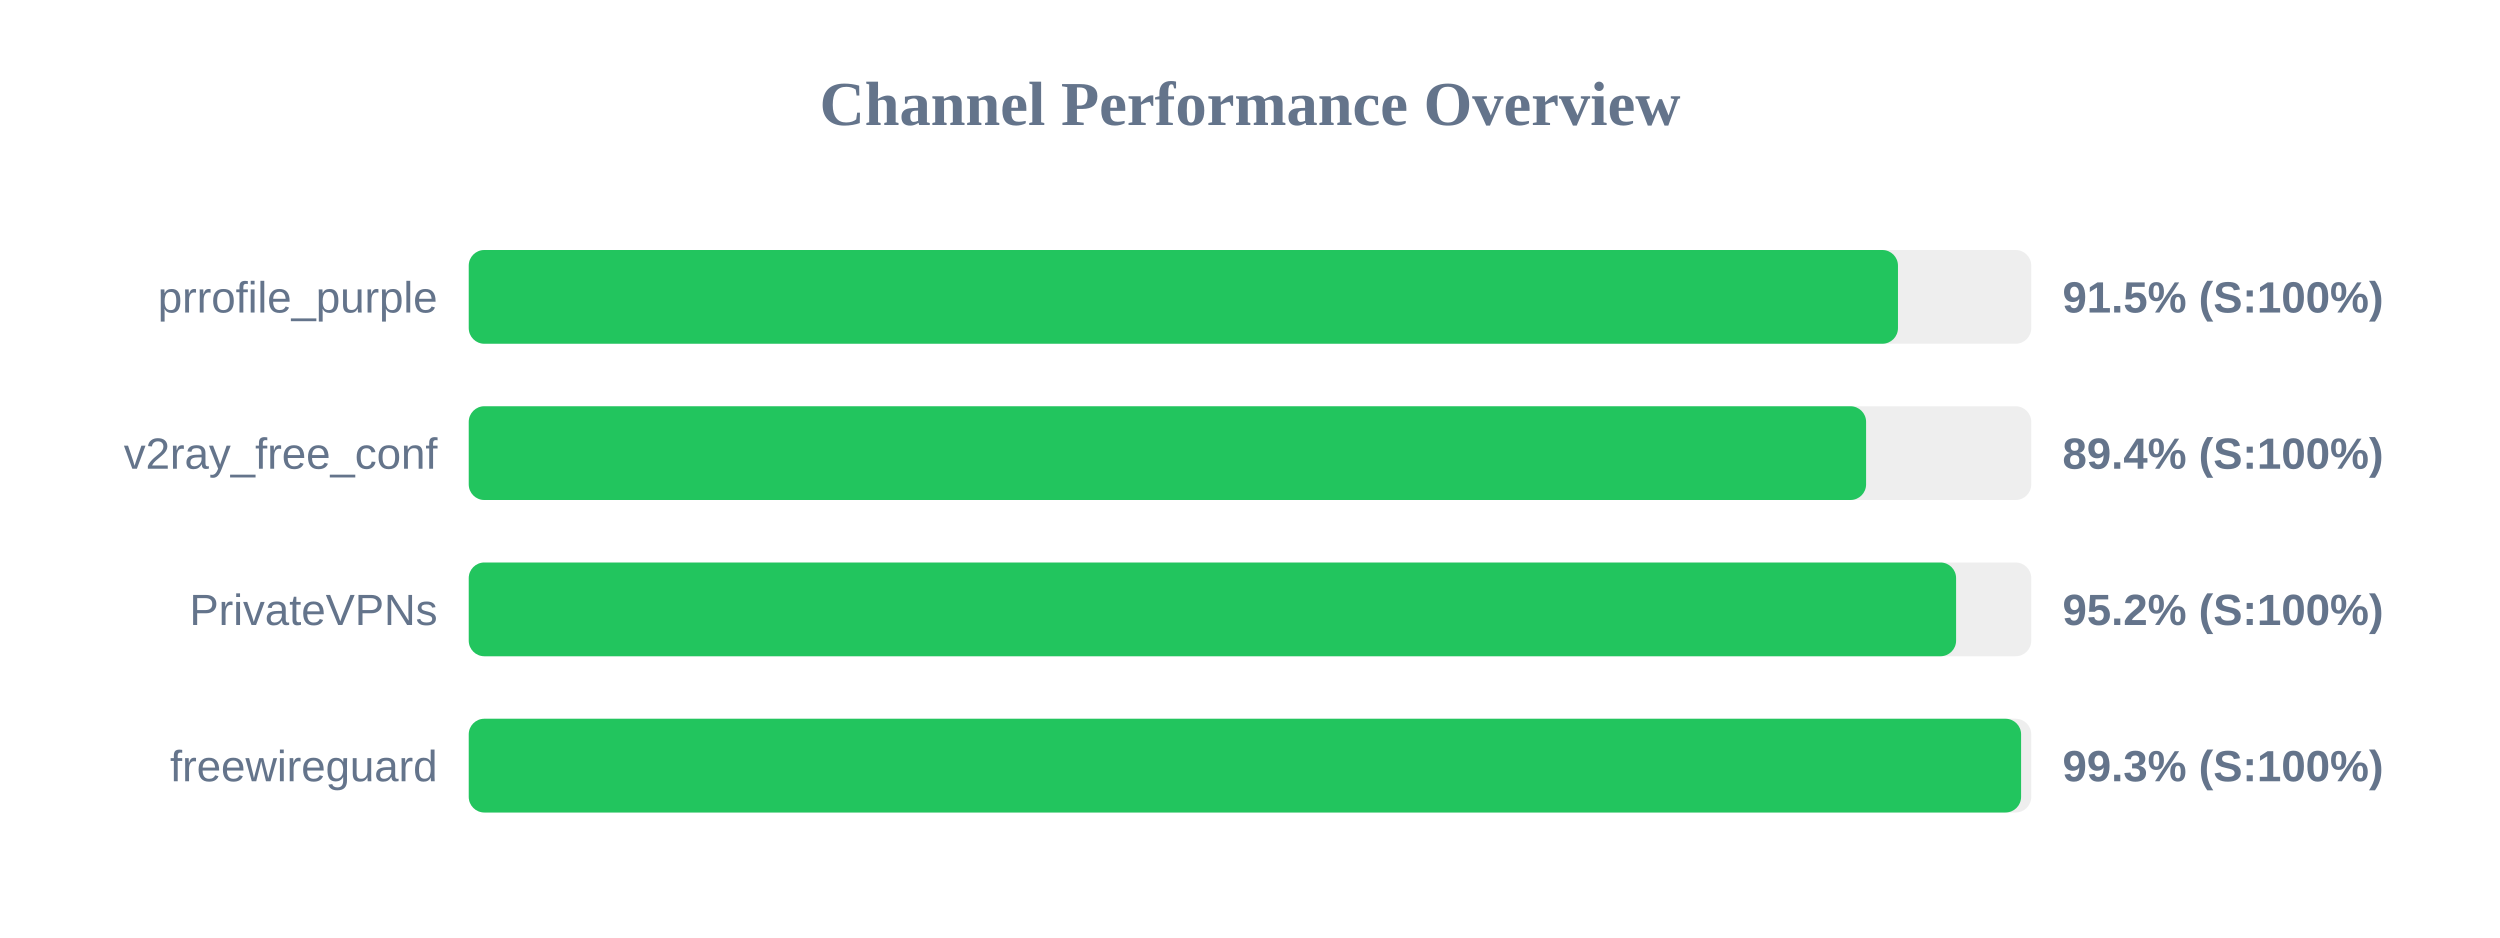
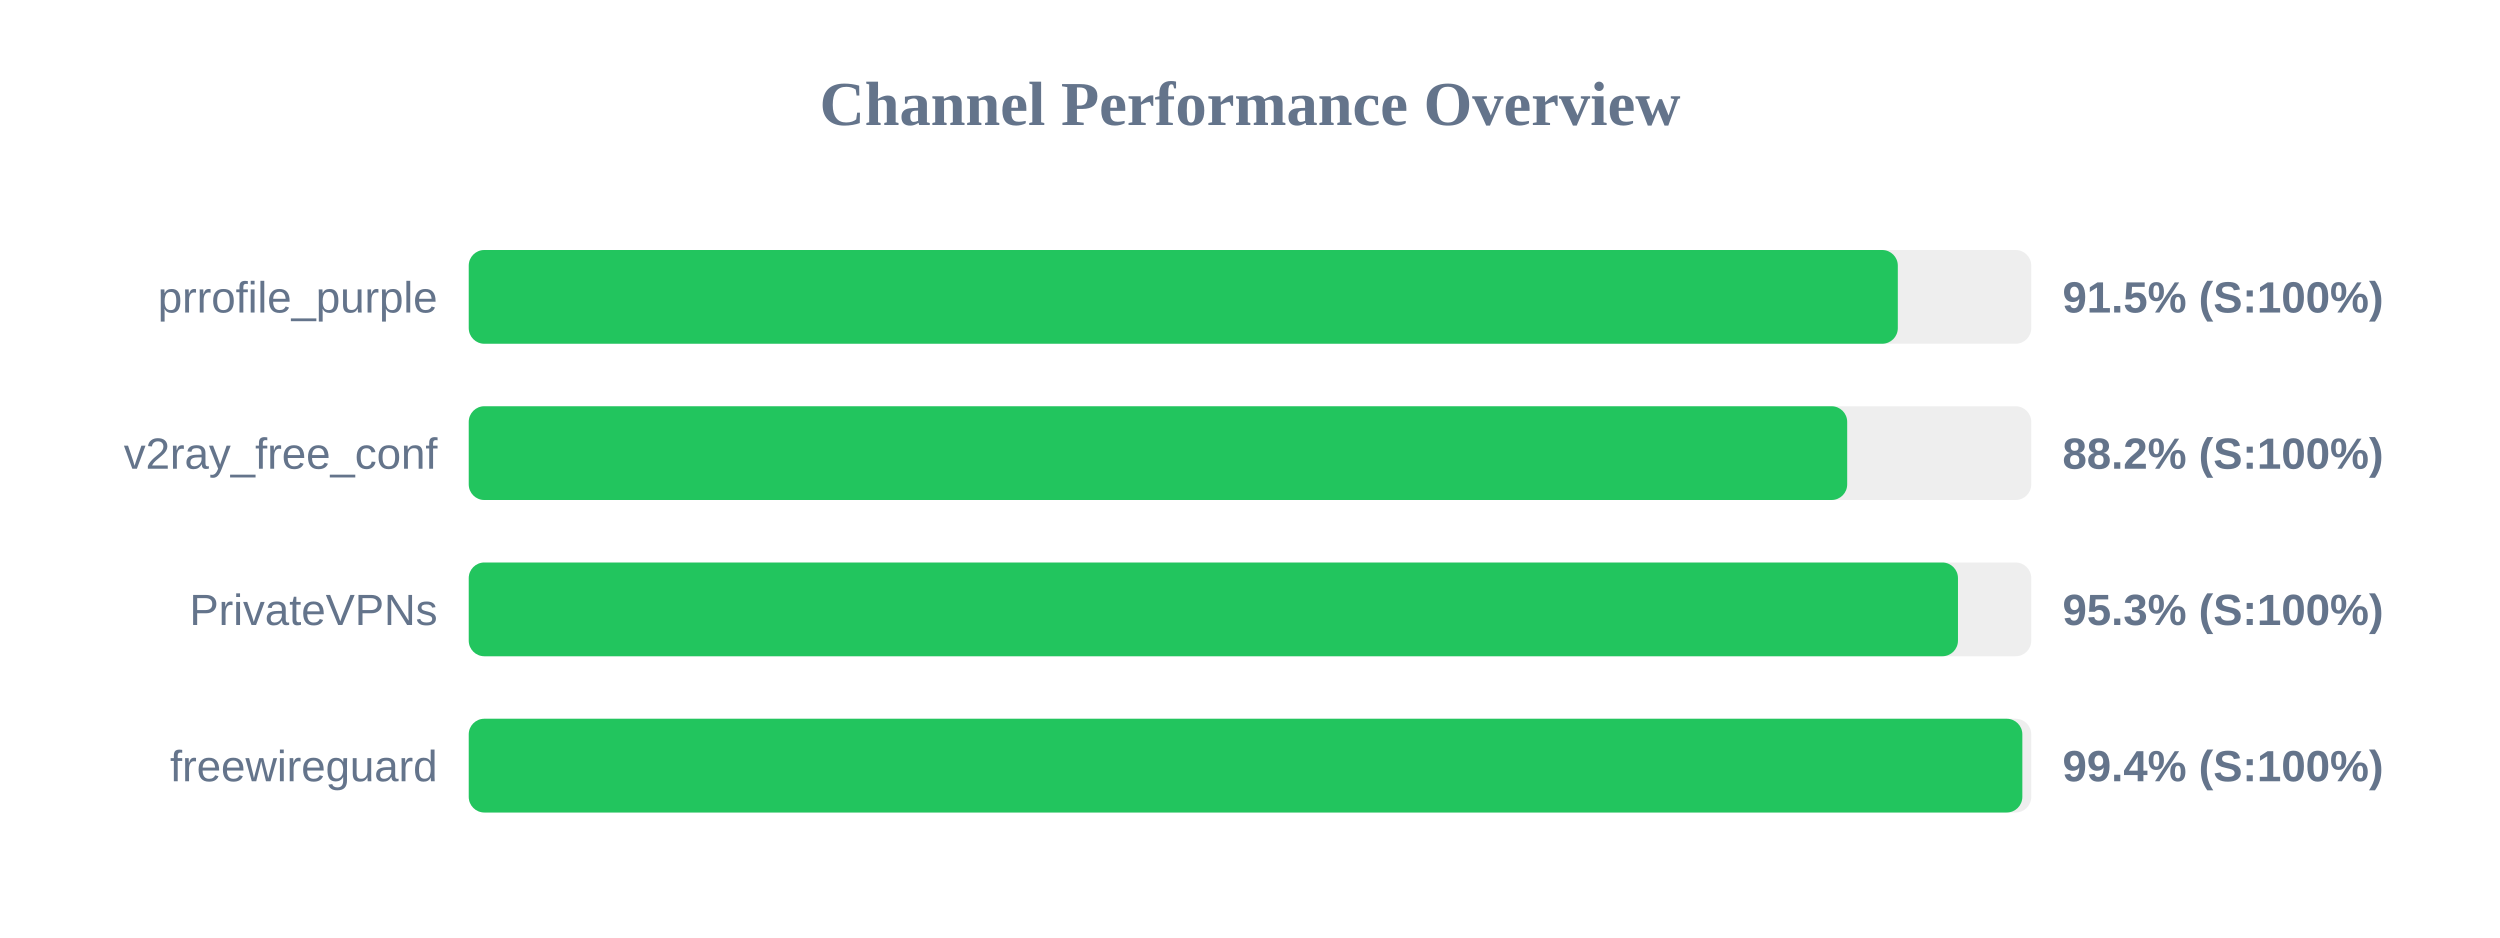
<svg xmlns="http://www.w3.org/2000/svg" width="800" height="300" version="1.1">
  <style>
        .row { font: 14px Arial; fill: #64748b; }
        .score { font: bold 14px Arial; fill: #64748b; }
    </style>
  <text x="400" y="40" text-anchor="middle" font-size="20px" font-weight="bold" fill="#64748b">Channel Performance Overview</text>
  <rect x="150" y="80" width="500" height="30" fill="#eee" rx="5" />
-   <rect x="150" y="80" width="457.35" height="30" fill="#22c55e" rx="5" />
+   <rect x="150" y="80" width="457.3" height="30" fill="#22c55e" rx="5" />
  <text x="140" y="100" text-anchor="end" class="row">prrofile_purple</text>
  <text x="660" y="100" text-anchor="start" class="score">91.5% (S:100%)</text>
  <rect x="150" y="130" width="500" height="30" fill="#eee" rx="5" />
-   <rect x="150" y="130" width="447.15" height="30" fill="#22c55e" rx="5" />
+   <rect x="150" y="130" width="441.1" height="30" fill="#22c55e" rx="5" />
  <text x="140" y="150" text-anchor="end" class="row">v2ray_free_conf</text>
-   <text x="660" y="150" text-anchor="start" class="score">89.4% (S:100%)</text>
+   <text x="660" y="150" text-anchor="start" class="score">88.2% (S:100%)</text>
  <rect x="150" y="180" width="500" height="30" fill="#eee" rx="5" />
-   <rect x="150" y="180" width="475.95" height="30" fill="#22c55e" rx="5" />
+   <rect x="150" y="180" width="476.55" height="30" fill="#22c55e" rx="5" />
  <text x="140" y="200" text-anchor="end" class="row">PrivateVPNs</text>
-   <text x="660" y="200" text-anchor="start" class="score">95.2% (S:100%)</text>
+   <text x="660" y="200" text-anchor="start" class="score">95.3% (S:100%)</text>
  <rect x="150" y="230" width="500" height="30" fill="#eee" rx="5" />
-   <rect x="150" y="230" width="496.75" height="30" fill="#22c55e" rx="5" />
+   <rect x="150" y="230" width="497.15" height="30" fill="#22c55e" rx="5" />
  <text x="140" y="250" text-anchor="end" class="row">freewireguard</text>
-   <text x="660" y="250" text-anchor="start" class="score">99.3% (S:100%)</text>
+   <text x="660" y="250" text-anchor="start" class="score">99.4% (S:100%)</text>
</svg>
